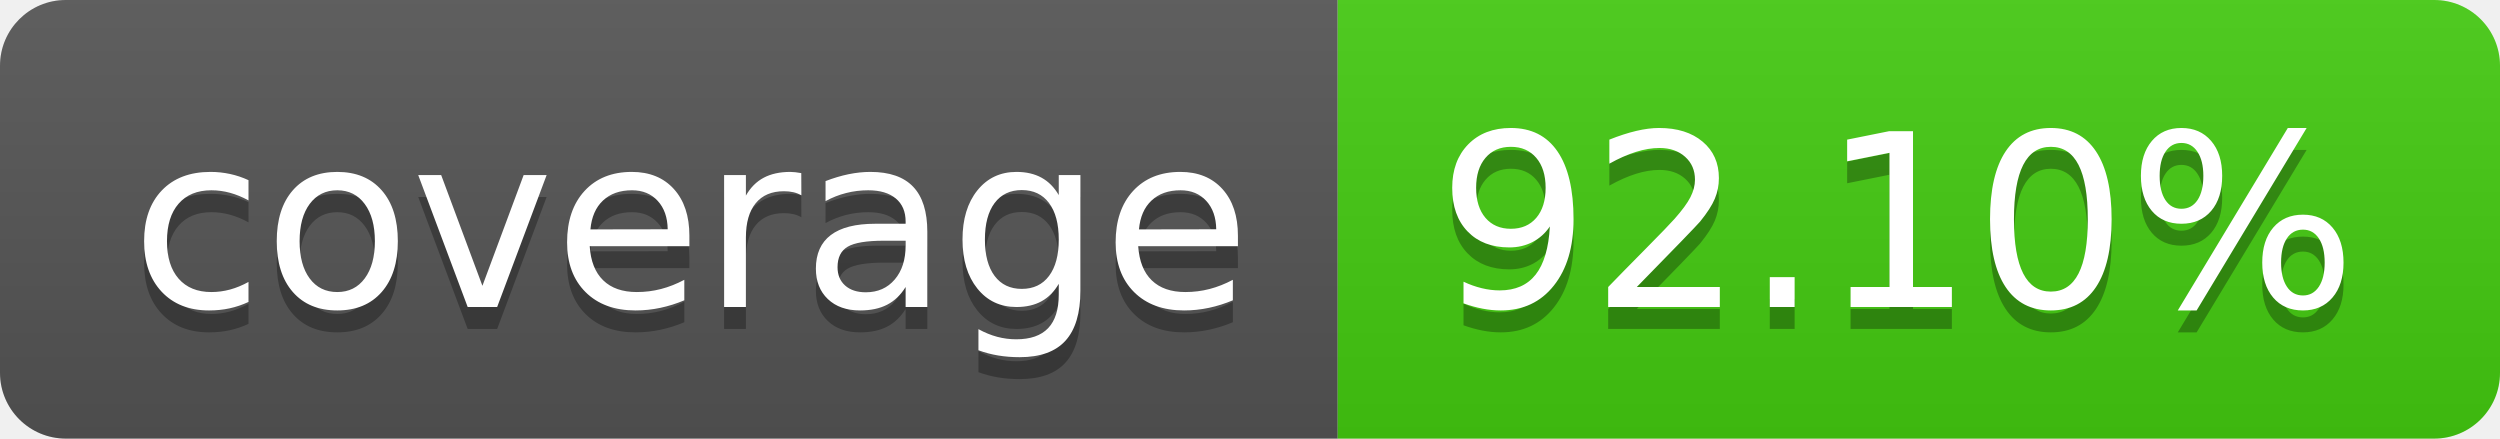
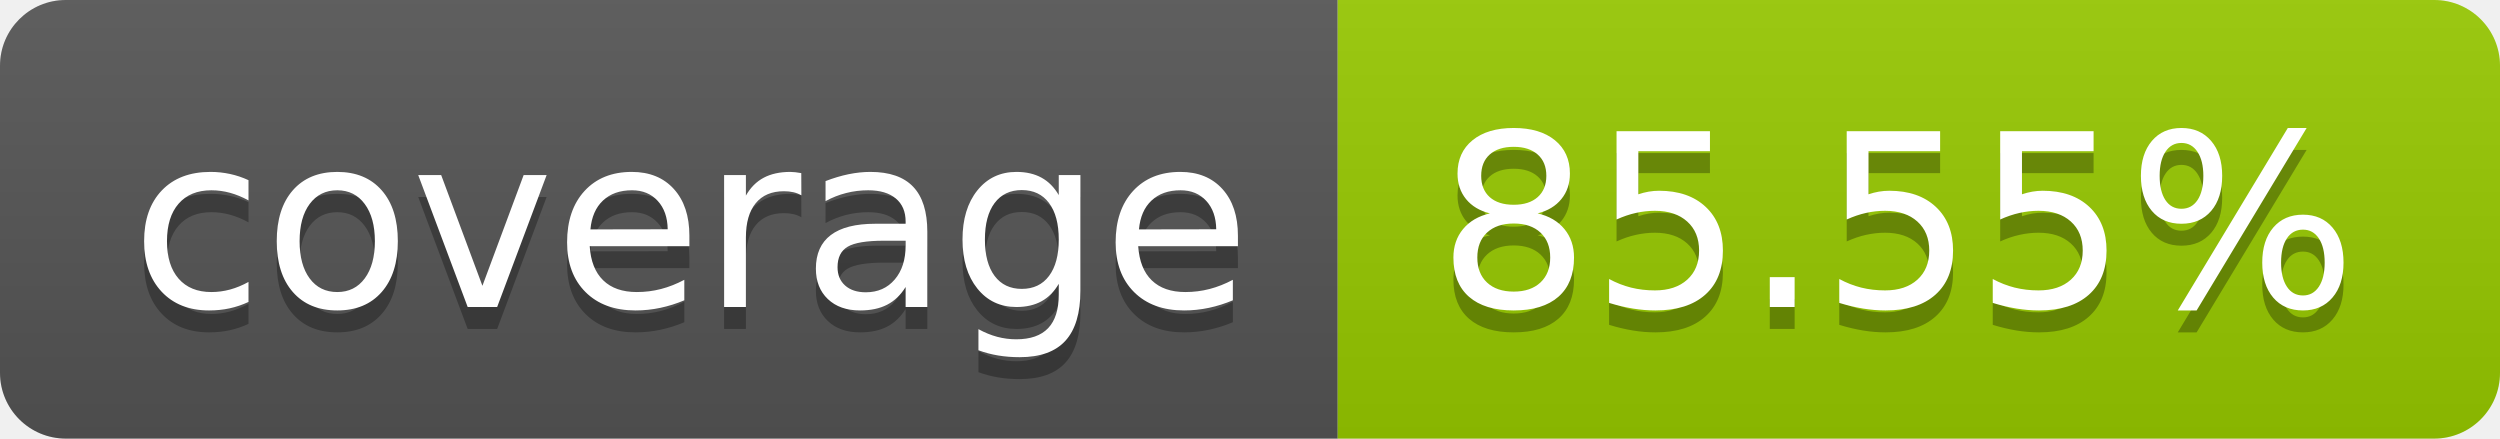
- <svg xmlns="http://www.w3.org/2000/svg" width="114" height="20" role="img" aria-label="coverage: 92.10%">
+ <svg xmlns="http://www.w3.org/2000/svg" width="114" height="20" role="img" aria-label="coverage: 85.55%">
  <linearGradient id="s" x2="0" y2="100%">
    <stop offset="0" stop-color="#bbb" stop-opacity=".1" />
    <stop offset="1" stop-opacity=".1" />
  </linearGradient>
  <clipPath id="r">
    <rect width="114" height="20" rx="3" fill="#fff" />
  </clipPath>
  <g clip-path="url(#r)">
    <rect width="61" height="20" fill="#555" />
-     <rect x="61" width="53" height="20" fill="#4c1" />
+     <rect x="61" width="53" height="20" fill="#97ca00" />
    <rect width="114" height="20" fill="url(#s)" />
  </g>
  <g fill="#fff" text-anchor="middle" font-family="Verdana,Geneva,DejaVu Sans,sans-serif" text-rendering="geometricPrecision" font-size="110">
    <text aria-hidden="true" x="315" y="150" fill="#010101" fill-opacity=".3" transform="scale(.1)" textLength="510">coverage</text>
    <text x="315" y="140" transform="scale(.1)" fill="#fff" textLength="510">coverage</text>
-     <text aria-hidden="true" x="865" y="150" fill="#010101" fill-opacity=".3" transform="scale(.1)" textLength="430">92.10%</text>
-     <text x="865" y="140" transform="scale(.1)" fill="#fff" textLength="430">92.10%</text>
+     <text aria-hidden="true" x="865" y="150" fill="#010101" fill-opacity=".3" transform="scale(.1)" textLength="430">85.55%</text>
+     <text x="865" y="140" transform="scale(.1)" fill="#fff" textLength="430">85.55%</text>
  </g>
</svg>
